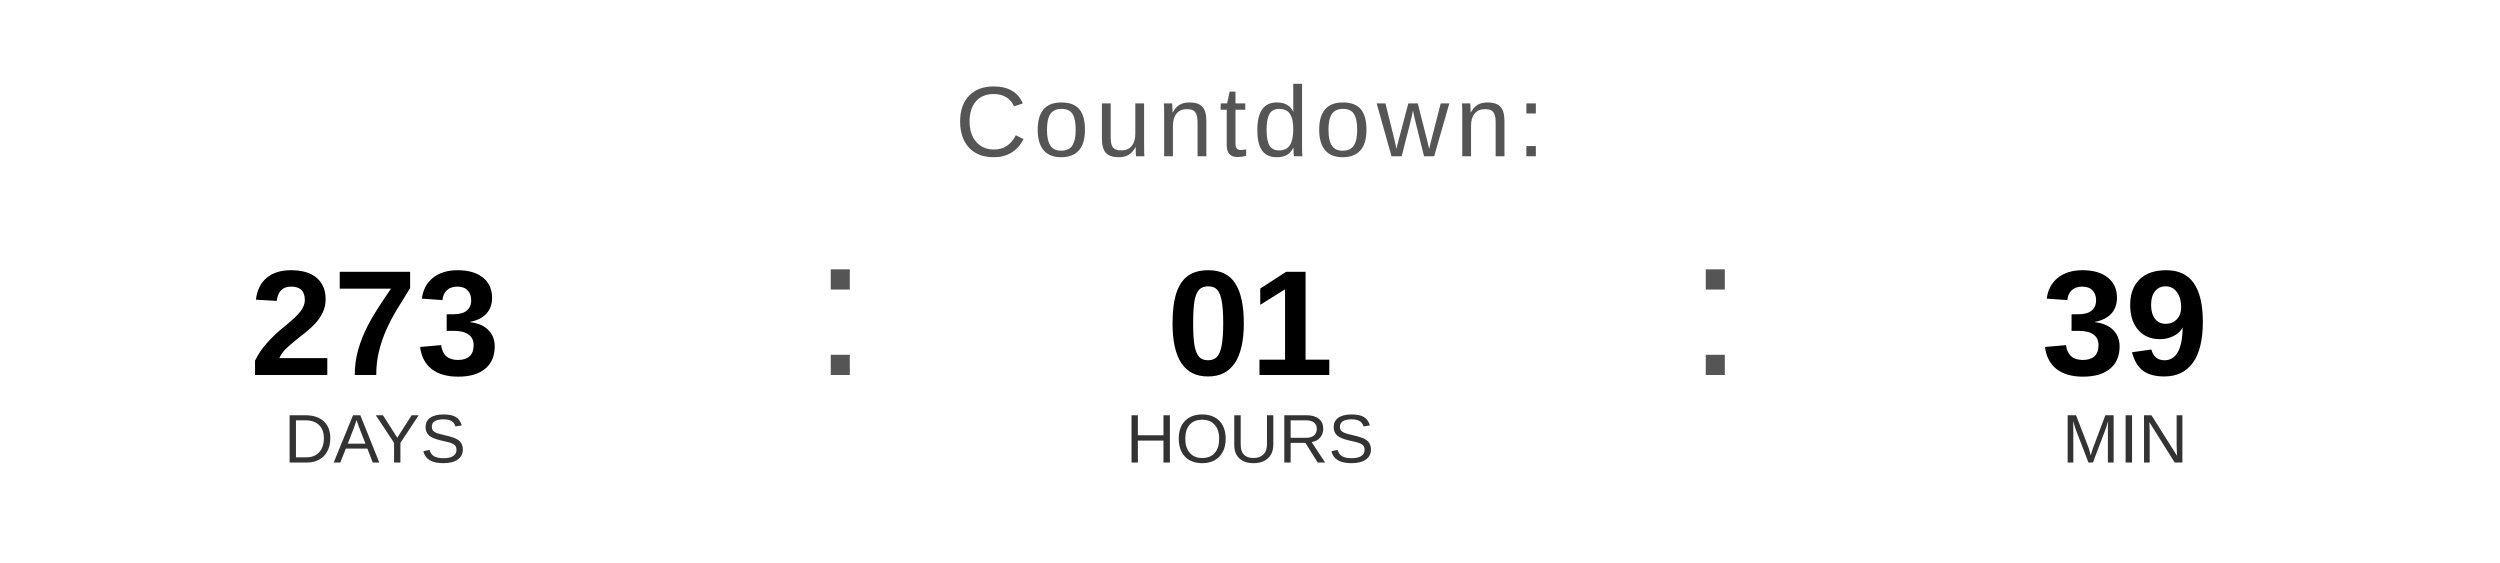
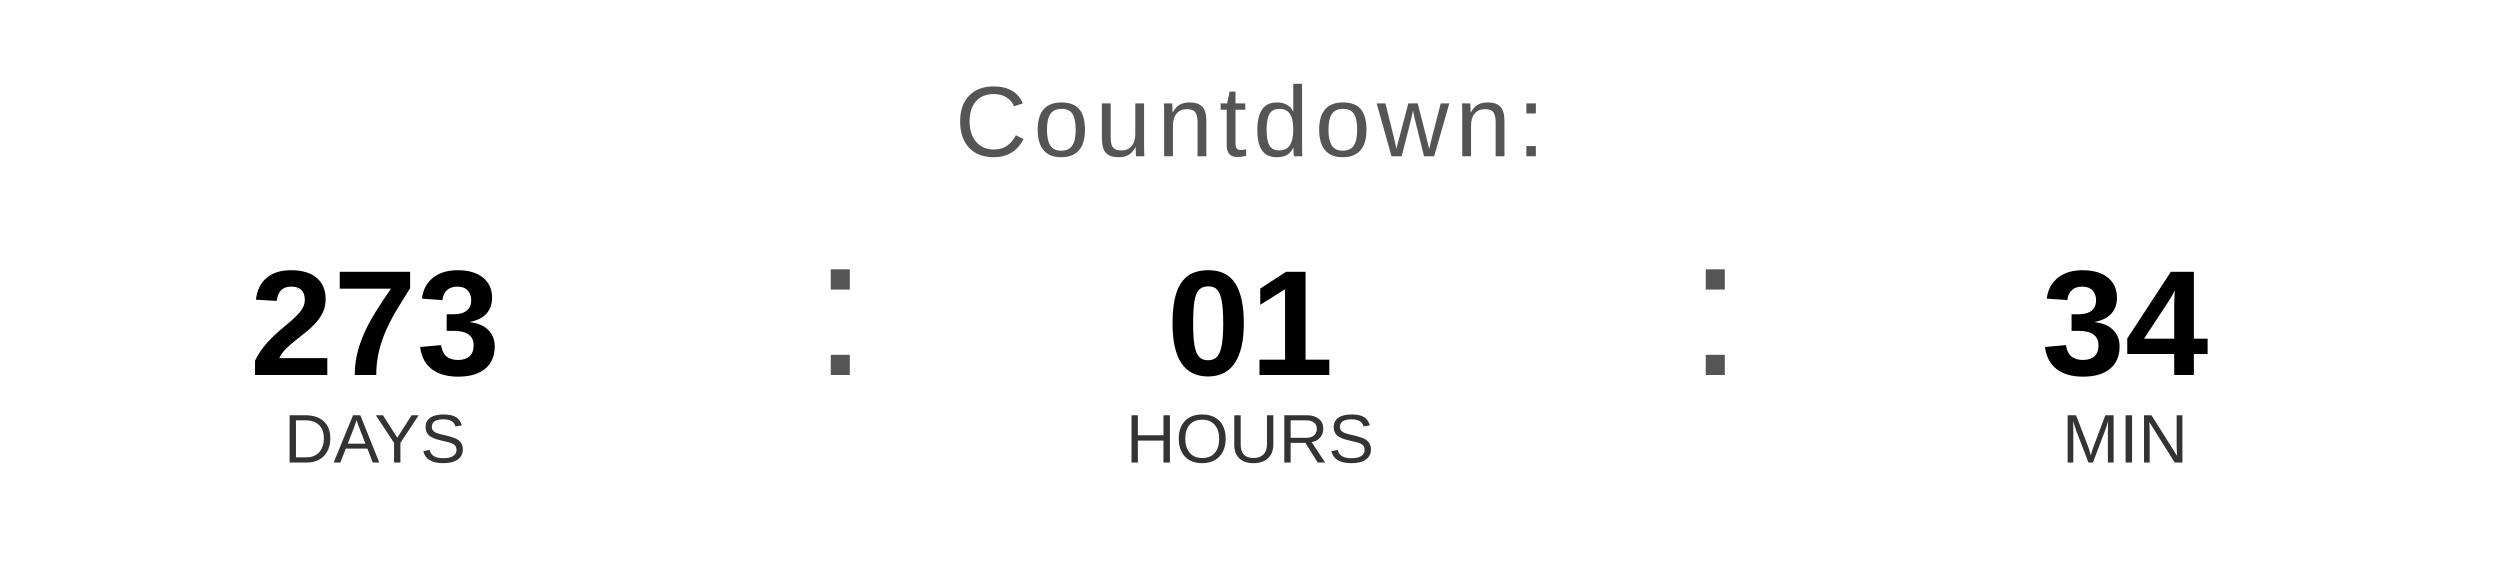
<svg xmlns="http://www.w3.org/2000/svg" width="400" height="90" viewBox="0 0 400 90">
  <text x="200" y="25" font-family="Arial, Helvetica, sans-serif" font-size="16" fill="#555555" text-anchor="middle" letter-spacing="1">
    Countdown:
  </text>
  <text x="60" y="60" font-family="Arial, Helvetica, sans-serif" font-size="24" font-weight="bold" fill="#000000" text-anchor="middle">273</text>
  <text x="60" y="74" font-family="Arial, Helvetica, sans-serif" font-size="11" fill="#333333" text-anchor="middle">DAYS</text>
  <text x="130" y="60" font-family="Arial, sans-serif" font-size="32" fill="#555555">:</text>
  <text x="200" y="60" font-family="Arial, Helvetica, sans-serif" font-size="24" font-weight="bold" fill="#000000" text-anchor="middle">01</text>
  <text x="200" y="74" font-family="Arial, Helvetica, sans-serif" font-size="11" fill="#333333" text-anchor="middle">HOURS</text>
  <text x="270" y="60" font-family="Arial, sans-serif" font-size="32" fill="#555555">:</text>
-   <text x="340" y="60" font-family="Arial, Helvetica, sans-serif" font-size="24" font-weight="bold" fill="#000000" text-anchor="middle">39</text>
+   <text x="340" y="60" font-family="Arial, Helvetica, sans-serif" font-size="24" font-weight="bold" fill="#000000" text-anchor="middle">34</text>
  <text x="340" y="74" font-family="Arial, Helvetica, sans-serif" font-size="11" fill="#333333" text-anchor="middle">MIN</text>
</svg>
